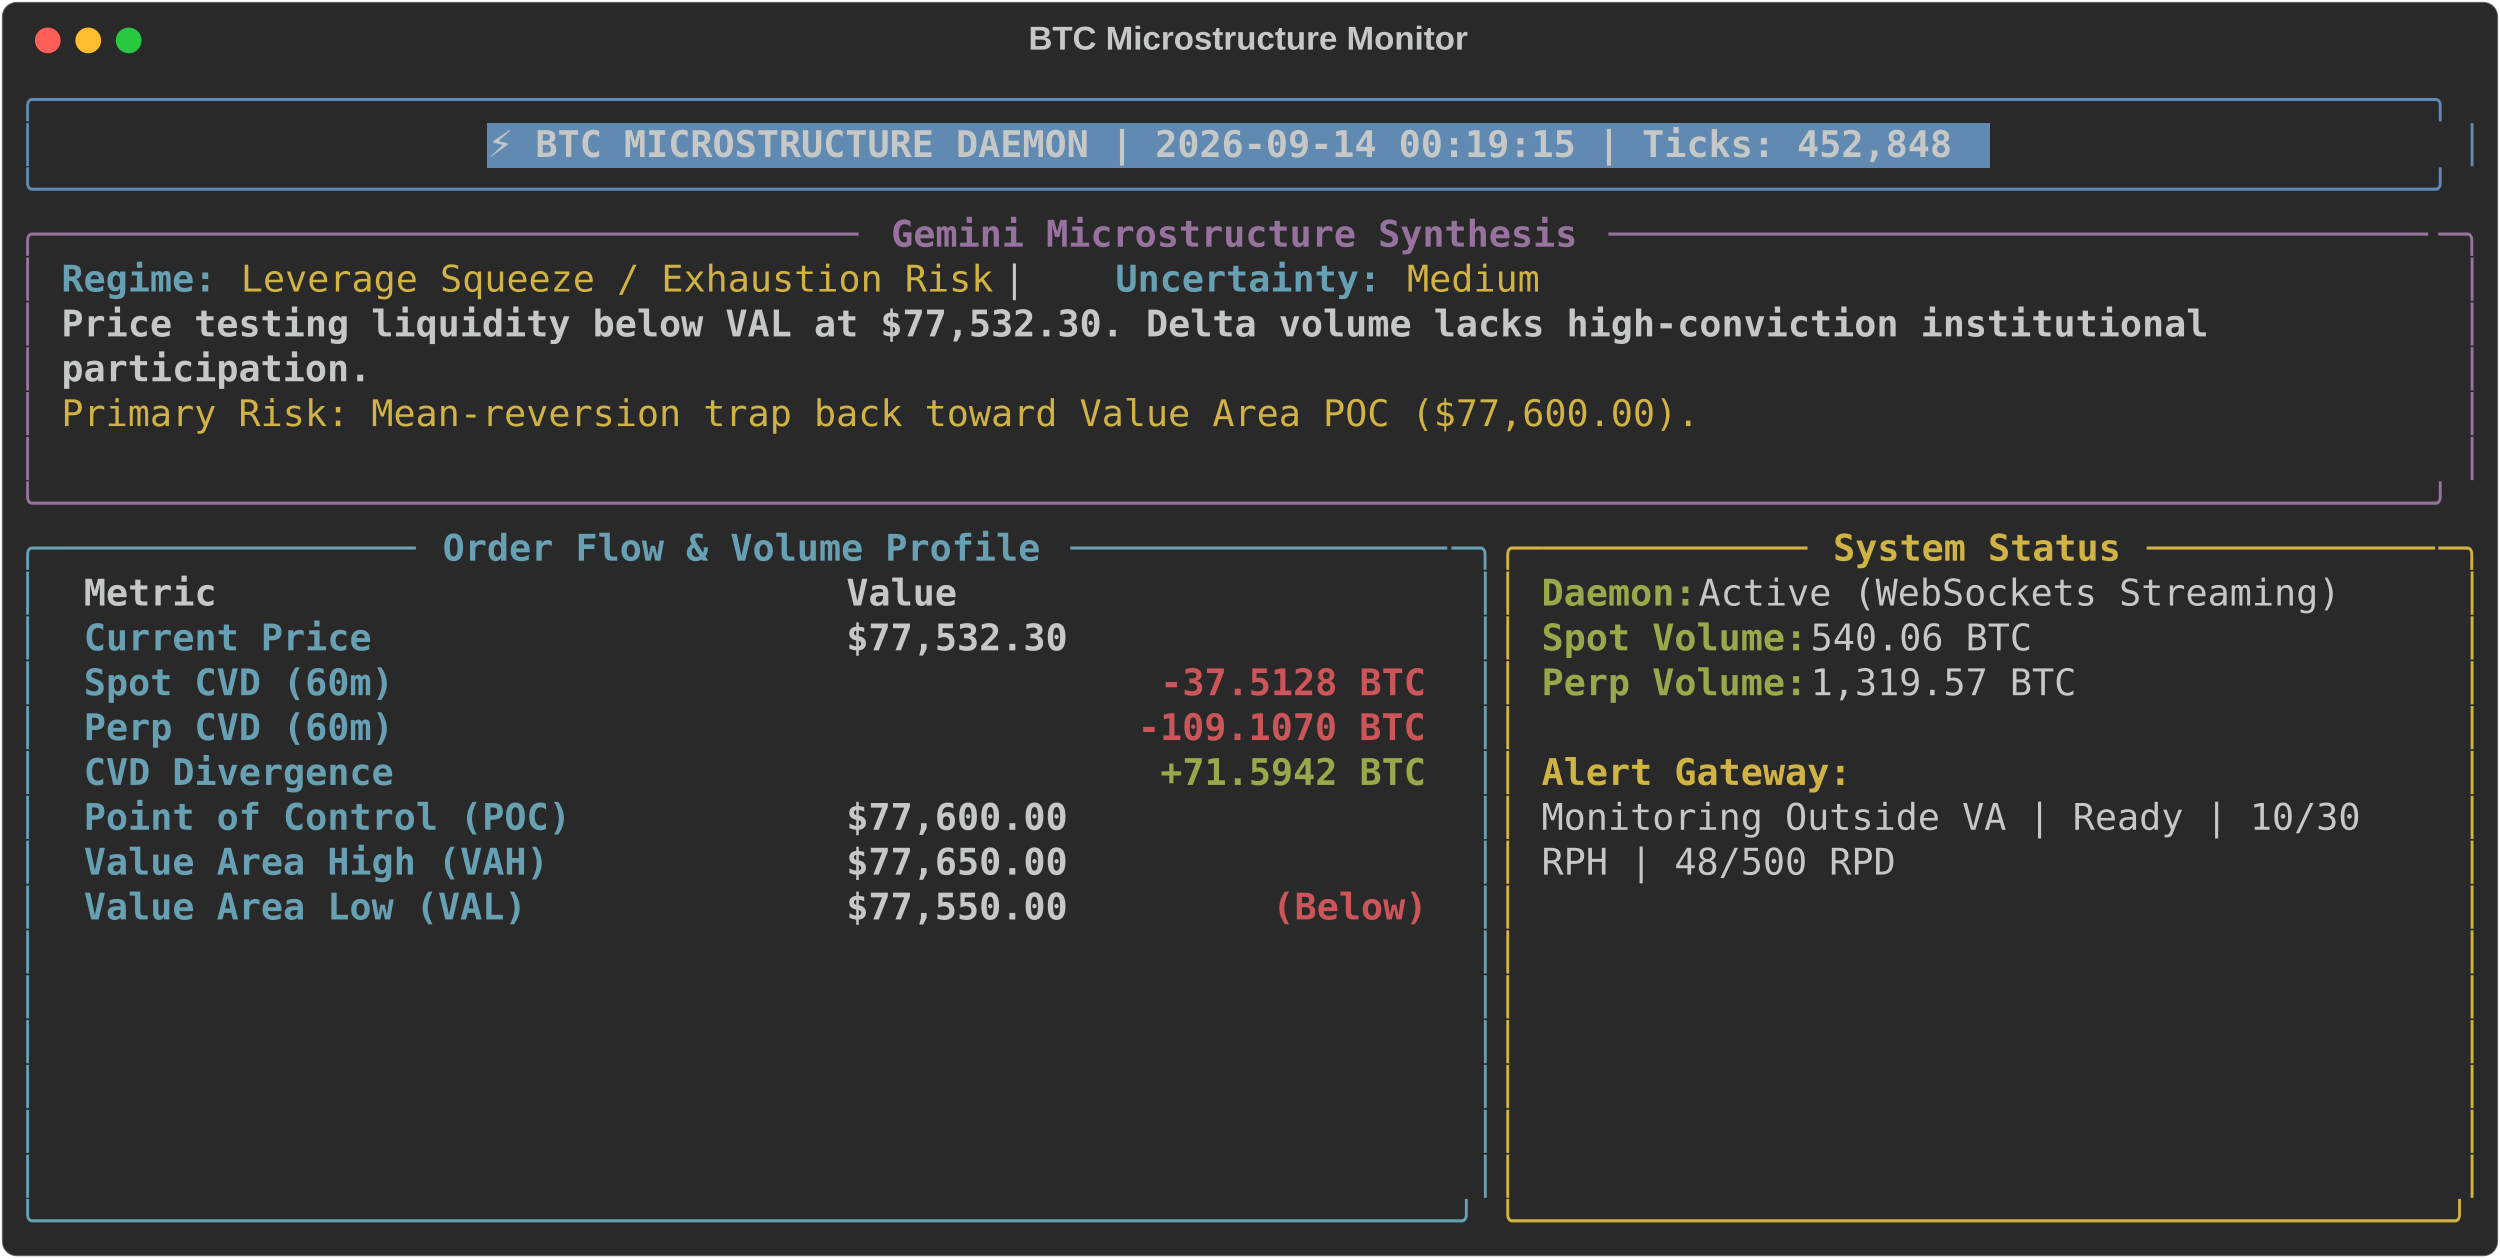
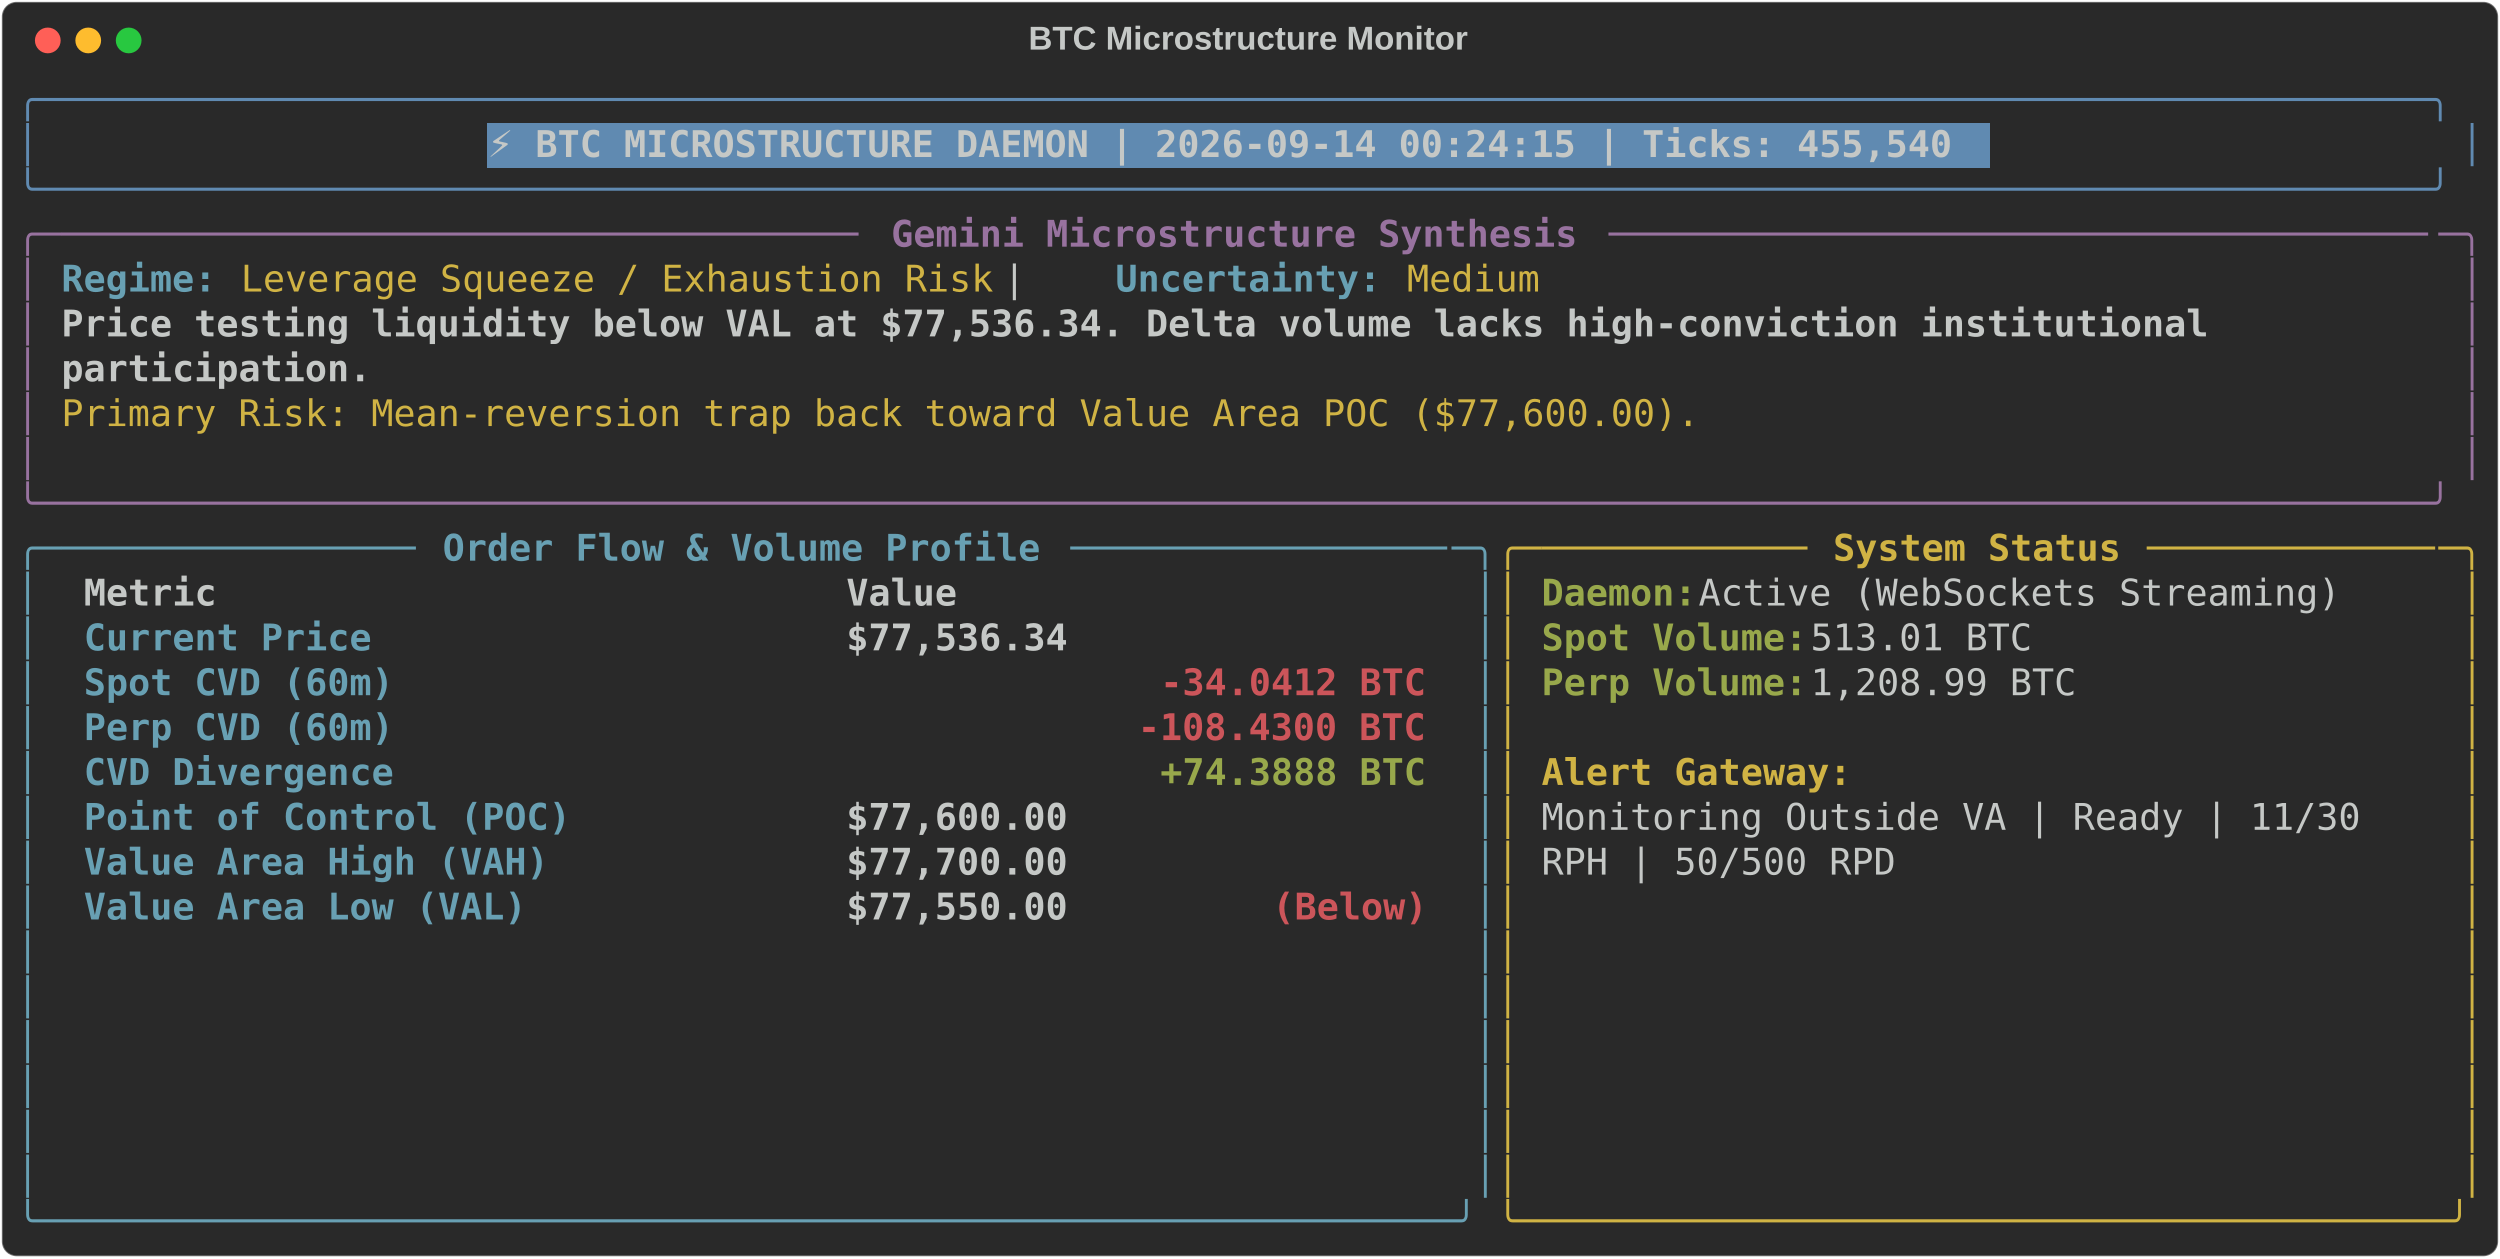
<svg xmlns="http://www.w3.org/2000/svg" class="rich-terminal" viewBox="0 0 1360 684.4">
  <style>

    @font-face {
        font-family: "Fira Code";
        src: local("FiraCode-Regular"),
                url("https://cdnjs.cloudflare.com/ajax/libs/firacode/6.2.0/woff2/FiraCode-Regular.woff2") format("woff2"),
                url("https://cdnjs.cloudflare.com/ajax/libs/firacode/6.2.0/woff/FiraCode-Regular.woff") format("woff");
        font-style: normal;
        font-weight: 400;
    }
    @font-face {
        font-family: "Fira Code";
        src: local("FiraCode-Bold"),
                url("https://cdnjs.cloudflare.com/ajax/libs/firacode/6.2.0/woff2/FiraCode-Bold.woff2") format("woff2"),
                url("https://cdnjs.cloudflare.com/ajax/libs/firacode/6.2.0/woff/FiraCode-Bold.woff") format("woff");
        font-style: bold;
        font-weight: 700;
    }

-     .terminal-2511510761-matrix {
+     .terminal-2185207005-matrix {
        font-family: Fira Code, monospace;
        font-size: 20px;
        line-height: 24.4px;
        font-variant-east-asian: full-width;
    }

-     .terminal-2511510761-title {
+     .terminal-2185207005-title {
        font-size: 18px;
        font-weight: bold;
        font-family: arial;
    }

-     .terminal-2511510761-r1 { fill: #608ab1 }
- .terminal-2511510761-r2 { fill: #c5c8c6 }
- .terminal-2511510761-r3 { fill: #c5c8c6;font-weight: bold }
- .terminal-2511510761-r4 { fill: #98729f }
- .terminal-2511510761-r5 { fill: #98729f;font-weight: bold }
- .terminal-2511510761-r6 { fill: #68a0b3;font-weight: bold }
- .terminal-2511510761-r7 { fill: #d0b344 }
- .terminal-2511510761-r8 { fill: #68a0b3 }
- .terminal-2511510761-r9 { fill: #d0b344;font-weight: bold }
- .terminal-2511510761-r10 { fill: #98a84b;font-weight: bold }
- .terminal-2511510761-r11 { fill: #cc555a;font-weight: bold }
+     .terminal-2185207005-r1 { fill: #608ab1 }
+ .terminal-2185207005-r2 { fill: #c5c8c6 }
+ .terminal-2185207005-r3 { fill: #c5c8c6;font-weight: bold }
+ .terminal-2185207005-r4 { fill: #98729f }
+ .terminal-2185207005-r5 { fill: #98729f;font-weight: bold }
+ .terminal-2185207005-r6 { fill: #68a0b3;font-weight: bold }
+ .terminal-2185207005-r7 { fill: #d0b344 }
+ .terminal-2185207005-r8 { fill: #68a0b3 }
+ .terminal-2185207005-r9 { fill: #d0b344;font-weight: bold }
+ .terminal-2185207005-r10 { fill: #98a84b;font-weight: bold }
+ .terminal-2185207005-r11 { fill: #cc555a;font-weight: bold }
    </style>
  <defs>
-     <clipPath id="terminal-2511510761-clip-terminal">
+     <clipPath id="terminal-2185207005-clip-terminal">
      <rect x="0" y="0" width="1341.0" height="633.4" />
    </clipPath>
-     <clipPath id="terminal-2511510761-line-0">
+     <clipPath id="terminal-2185207005-line-0">
      <rect x="0" y="1.5" width="1342" height="24.65" />
    </clipPath>
-     <clipPath id="terminal-2511510761-line-1">
+     <clipPath id="terminal-2185207005-line-1">
      <rect x="0" y="25.9" width="1342" height="24.65" />
    </clipPath>
-     <clipPath id="terminal-2511510761-line-2">
+     <clipPath id="terminal-2185207005-line-2">
      <rect x="0" y="50.3" width="1342" height="24.65" />
    </clipPath>
-     <clipPath id="terminal-2511510761-line-3">
+     <clipPath id="terminal-2185207005-line-3">
      <rect x="0" y="74.7" width="1342" height="24.65" />
    </clipPath>
-     <clipPath id="terminal-2511510761-line-4">
+     <clipPath id="terminal-2185207005-line-4">
      <rect x="0" y="99.1" width="1342" height="24.65" />
    </clipPath>
-     <clipPath id="terminal-2511510761-line-5">
+     <clipPath id="terminal-2185207005-line-5">
      <rect x="0" y="123.5" width="1342" height="24.65" />
    </clipPath>
-     <clipPath id="terminal-2511510761-line-6">
+     <clipPath id="terminal-2185207005-line-6">
      <rect x="0" y="147.9" width="1342" height="24.65" />
    </clipPath>
-     <clipPath id="terminal-2511510761-line-7">
+     <clipPath id="terminal-2185207005-line-7">
      <rect x="0" y="172.3" width="1342" height="24.65" />
    </clipPath>
-     <clipPath id="terminal-2511510761-line-8">
+     <clipPath id="terminal-2185207005-line-8">
      <rect x="0" y="196.7" width="1342" height="24.65" />
    </clipPath>
-     <clipPath id="terminal-2511510761-line-9">
+     <clipPath id="terminal-2185207005-line-9">
      <rect x="0" y="221.1" width="1342" height="24.65" />
    </clipPath>
-     <clipPath id="terminal-2511510761-line-10">
+     <clipPath id="terminal-2185207005-line-10">
      <rect x="0" y="245.5" width="1342" height="24.65" />
    </clipPath>
-     <clipPath id="terminal-2511510761-line-11">
+     <clipPath id="terminal-2185207005-line-11">
      <rect x="0" y="269.9" width="1342" height="24.65" />
    </clipPath>
-     <clipPath id="terminal-2511510761-line-12">
+     <clipPath id="terminal-2185207005-line-12">
      <rect x="0" y="294.3" width="1342" height="24.65" />
    </clipPath>
-     <clipPath id="terminal-2511510761-line-13">
+     <clipPath id="terminal-2185207005-line-13">
      <rect x="0" y="318.7" width="1342" height="24.65" />
    </clipPath>
-     <clipPath id="terminal-2511510761-line-14">
+     <clipPath id="terminal-2185207005-line-14">
      <rect x="0" y="343.1" width="1342" height="24.65" />
    </clipPath>
-     <clipPath id="terminal-2511510761-line-15">
+     <clipPath id="terminal-2185207005-line-15">
      <rect x="0" y="367.5" width="1342" height="24.65" />
    </clipPath>
-     <clipPath id="terminal-2511510761-line-16">
+     <clipPath id="terminal-2185207005-line-16">
      <rect x="0" y="391.9" width="1342" height="24.65" />
    </clipPath>
-     <clipPath id="terminal-2511510761-line-17">
+     <clipPath id="terminal-2185207005-line-17">
      <rect x="0" y="416.3" width="1342" height="24.65" />
    </clipPath>
-     <clipPath id="terminal-2511510761-line-18">
+     <clipPath id="terminal-2185207005-line-18">
      <rect x="0" y="440.7" width="1342" height="24.65" />
    </clipPath>
-     <clipPath id="terminal-2511510761-line-19">
+     <clipPath id="terminal-2185207005-line-19">
      <rect x="0" y="465.1" width="1342" height="24.65" />
    </clipPath>
-     <clipPath id="terminal-2511510761-line-20">
+     <clipPath id="terminal-2185207005-line-20">
      <rect x="0" y="489.5" width="1342" height="24.65" />
    </clipPath>
-     <clipPath id="terminal-2511510761-line-21">
+     <clipPath id="terminal-2185207005-line-21">
      <rect x="0" y="513.9" width="1342" height="24.65" />
    </clipPath>
-     <clipPath id="terminal-2511510761-line-22">
+     <clipPath id="terminal-2185207005-line-22">
      <rect x="0" y="538.3" width="1342" height="24.65" />
    </clipPath>
-     <clipPath id="terminal-2511510761-line-23">
+     <clipPath id="terminal-2185207005-line-23">
      <rect x="0" y="562.7" width="1342" height="24.65" />
    </clipPath>
-     <clipPath id="terminal-2511510761-line-24">
+     <clipPath id="terminal-2185207005-line-24">
      <rect x="0" y="587.1" width="1342" height="24.65" />
    </clipPath>
  </defs>
  <rect fill="#292929" stroke="rgba(255,255,255,0.35)" stroke-width="1" x="1" y="1" width="1358" height="682.4" rx="8" />
-   <text class="terminal-2511510761-title" fill="#c5c8c6" text-anchor="middle" x="679" y="27">BTC Microstructure Monitor</text>
+   <text class="terminal-2185207005-title" fill="#c5c8c6" text-anchor="middle" x="679" y="27">BTC Microstructure Monitor</text>
  <g transform="translate(26,22)">
    <circle cx="0" cy="0" r="7" fill="#ff5f57" />
    <circle cx="22" cy="0" r="7" fill="#febc2e" />
    <circle cx="44" cy="0" r="7" fill="#28c840" />
  </g>
-   <g transform="translate(9, 41)" clip-path="url(#terminal-2511510761-clip-terminal)">
+   <g transform="translate(9, 41)" clip-path="url(#terminal-2185207005-clip-terminal)">
    <rect fill="#608ab1" x="256.2" y="25.9" width="817.4" height="24.65" shape-rendering="crispEdges" />
-     <g class="terminal-2511510761-matrix">
-       <text class="terminal-2511510761-r1" x="0" y="20" textLength="1342" clip-path="url(#terminal-2511510761-line-0)">╭────────────────────────────────────────────────────────────────────────────────────────────────────────────╮</text>
-       <text class="terminal-2511510761-r2" x="1342" y="20" textLength="12.2" clip-path="url(#terminal-2511510761-line-0)">
- </text>
-       <text class="terminal-2511510761-r1" x="0" y="44.4" textLength="12.2" clip-path="url(#terminal-2511510761-line-1)">│</text>
-       <text class="terminal-2511510761-r3" x="256.2" y="44.4" textLength="805.2" clip-path="url(#terminal-2511510761-line-1)">⚡ BTC MICROSTRUCTURE DAEMON | 2026-09-14 00:19:15 | Ticks: 452,848</text>
-       <text class="terminal-2511510761-r1" x="1329.8" y="44.4" textLength="12.2" clip-path="url(#terminal-2511510761-line-1)">│</text>
-       <text class="terminal-2511510761-r2" x="1342" y="44.4" textLength="12.2" clip-path="url(#terminal-2511510761-line-1)">
- </text>
-       <text class="terminal-2511510761-r1" x="0" y="68.8" textLength="1342" clip-path="url(#terminal-2511510761-line-2)">╰────────────────────────────────────────────────────────────────────────────────────────────────────────────╯</text>
-       <text class="terminal-2511510761-r2" x="1342" y="68.8" textLength="12.2" clip-path="url(#terminal-2511510761-line-2)">
- </text>
-       <text class="terminal-2511510761-r4" x="0" y="93.2" textLength="24.4" clip-path="url(#terminal-2511510761-line-3)">╭─</text>
-       <text class="terminal-2511510761-r4" x="24.4" y="93.2" textLength="439.2" clip-path="url(#terminal-2511510761-line-3)">────────────────────────────────────</text>
-       <text class="terminal-2511510761-r5" x="475.8" y="93.2" textLength="378.2" clip-path="url(#terminal-2511510761-line-3)">Gemini Microstructure Synthesis</text>
-       <text class="terminal-2511510761-r4" x="866.2" y="93.2" textLength="451.4" clip-path="url(#terminal-2511510761-line-3)">─────────────────────────────────────</text>
-       <text class="terminal-2511510761-r4" x="1317.6" y="93.2" textLength="24.4" clip-path="url(#terminal-2511510761-line-3)">─╮</text>
-       <text class="terminal-2511510761-r2" x="1342" y="93.2" textLength="12.2" clip-path="url(#terminal-2511510761-line-3)">
- </text>
-       <text class="terminal-2511510761-r4" x="0" y="117.6" textLength="12.2" clip-path="url(#terminal-2511510761-line-4)">│</text>
-       <text class="terminal-2511510761-r6" x="24.4" y="117.6" textLength="85.4" clip-path="url(#terminal-2511510761-line-4)">Regime:</text>
-       <text class="terminal-2511510761-r7" x="122" y="117.6" textLength="414.8" clip-path="url(#terminal-2511510761-line-4)">Leverage Squeeze / Exhaustion Risk</text>
-       <text class="terminal-2511510761-r2" x="536.8" y="117.6" textLength="61" clip-path="url(#terminal-2511510761-line-4)">  |  </text>
-       <text class="terminal-2511510761-r6" x="597.8" y="117.6" textLength="146.4" clip-path="url(#terminal-2511510761-line-4)">Uncertainty:</text>
-       <text class="terminal-2511510761-r7" x="756.4" y="117.6" textLength="73.2" clip-path="url(#terminal-2511510761-line-4)">Medium</text>
-       <text class="terminal-2511510761-r4" x="1329.8" y="117.6" textLength="12.2" clip-path="url(#terminal-2511510761-line-4)">│</text>
-       <text class="terminal-2511510761-r2" x="1342" y="117.6" textLength="12.2" clip-path="url(#terminal-2511510761-line-4)">
- </text>
-       <text class="terminal-2511510761-r4" x="0" y="142" textLength="12.2" clip-path="url(#terminal-2511510761-line-5)">│</text>
-       <text class="terminal-2511510761-r3" x="24.4" y="142" textLength="1195.6" clip-path="url(#terminal-2511510761-line-5)">Price testing liquidity below VAL at $77,532.30. Delta volume lacks high-conviction institutional </text>
-       <text class="terminal-2511510761-r4" x="1329.8" y="142" textLength="12.2" clip-path="url(#terminal-2511510761-line-5)">│</text>
-       <text class="terminal-2511510761-r2" x="1342" y="142" textLength="12.2" clip-path="url(#terminal-2511510761-line-5)">
- </text>
-       <text class="terminal-2511510761-r4" x="0" y="166.4" textLength="12.2" clip-path="url(#terminal-2511510761-line-6)">│</text>
-       <text class="terminal-2511510761-r3" x="24.4" y="166.4" textLength="170.8" clip-path="url(#terminal-2511510761-line-6)">participation.</text>
-       <text class="terminal-2511510761-r4" x="1329.8" y="166.4" textLength="12.2" clip-path="url(#terminal-2511510761-line-6)">│</text>
-       <text class="terminal-2511510761-r2" x="1342" y="166.4" textLength="12.2" clip-path="url(#terminal-2511510761-line-6)">
- </text>
-       <text class="terminal-2511510761-r4" x="0" y="190.8" textLength="12.2" clip-path="url(#terminal-2511510761-line-7)">│</text>
-       <text class="terminal-2511510761-r7" x="24.4" y="190.8" textLength="902.8" clip-path="url(#terminal-2511510761-line-7)">Primary Risk: Mean-reversion trap back toward Value Area POC ($77,600.00).</text>
-       <text class="terminal-2511510761-r4" x="1329.8" y="190.8" textLength="12.2" clip-path="url(#terminal-2511510761-line-7)">│</text>
-       <text class="terminal-2511510761-r2" x="1342" y="190.8" textLength="12.2" clip-path="url(#terminal-2511510761-line-7)">
- </text>
-       <text class="terminal-2511510761-r4" x="0" y="215.2" textLength="12.2" clip-path="url(#terminal-2511510761-line-8)">│</text>
-       <text class="terminal-2511510761-r4" x="1329.8" y="215.2" textLength="12.2" clip-path="url(#terminal-2511510761-line-8)">│</text>
-       <text class="terminal-2511510761-r2" x="1342" y="215.2" textLength="12.2" clip-path="url(#terminal-2511510761-line-8)">
- </text>
-       <text class="terminal-2511510761-r4" x="0" y="239.6" textLength="1342" clip-path="url(#terminal-2511510761-line-9)">╰────────────────────────────────────────────────────────────────────────────────────────────────────────────╯</text>
-       <text class="terminal-2511510761-r2" x="1342" y="239.6" textLength="12.2" clip-path="url(#terminal-2511510761-line-9)">
- </text>
-       <text class="terminal-2511510761-r8" x="0" y="264" textLength="24.4" clip-path="url(#terminal-2511510761-line-10)">╭─</text>
-       <text class="terminal-2511510761-r8" x="24.4" y="264" textLength="195.2" clip-path="url(#terminal-2511510761-line-10)">────────────────</text>
-       <text class="terminal-2511510761-r6" x="231.8" y="264" textLength="329.4" clip-path="url(#terminal-2511510761-line-10)">Order Flow &amp; Volume Profile</text>
-       <text class="terminal-2511510761-r8" x="573.4" y="264" textLength="207.4" clip-path="url(#terminal-2511510761-line-10)">─────────────────</text>
-       <text class="terminal-2511510761-r8" x="780.8" y="264" textLength="24.4" clip-path="url(#terminal-2511510761-line-10)">─╮</text>
-       <text class="terminal-2511510761-r7" x="805.2" y="264" textLength="24.4" clip-path="url(#terminal-2511510761-line-10)">╭─</text>
-       <text class="terminal-2511510761-r7" x="829.6" y="264" textLength="146.4" clip-path="url(#terminal-2511510761-line-10)">────────────</text>
-       <text class="terminal-2511510761-r9" x="988.2" y="264" textLength="158.6" clip-path="url(#terminal-2511510761-line-10)">System Status</text>
-       <text class="terminal-2511510761-r7" x="1159" y="264" textLength="158.6" clip-path="url(#terminal-2511510761-line-10)">─────────────</text>
-       <text class="terminal-2511510761-r7" x="1317.6" y="264" textLength="24.4" clip-path="url(#terminal-2511510761-line-10)">─╮</text>
-       <text class="terminal-2511510761-r2" x="1342" y="264" textLength="12.2" clip-path="url(#terminal-2511510761-line-10)">
- </text>
-       <text class="terminal-2511510761-r8" x="0" y="288.4" textLength="12.2" clip-path="url(#terminal-2511510761-line-11)">│</text>
-       <text class="terminal-2511510761-r3" x="36.6" y="288.4" textLength="390.4" clip-path="url(#terminal-2511510761-line-11)">Metric                          </text>
-       <text class="terminal-2511510761-r3" x="451.4" y="288.4" textLength="317.2" clip-path="url(#terminal-2511510761-line-11)">                     Value</text>
-       <text class="terminal-2511510761-r8" x="793" y="288.4" textLength="12.2" clip-path="url(#terminal-2511510761-line-11)">│</text>
-       <text class="terminal-2511510761-r7" x="805.2" y="288.4" textLength="12.2" clip-path="url(#terminal-2511510761-line-11)">│</text>
-       <text class="terminal-2511510761-r10" x="829.6" y="288.4" textLength="85.4" clip-path="url(#terminal-2511510761-line-11)">Daemon:</text>
-       <text class="terminal-2511510761-r2" x="915" y="288.4" textLength="366" clip-path="url(#terminal-2511510761-line-11)"> Active (WebSockets Streaming)</text>
-       <text class="terminal-2511510761-r7" x="1329.8" y="288.4" textLength="12.2" clip-path="url(#terminal-2511510761-line-11)">│</text>
-       <text class="terminal-2511510761-r2" x="1342" y="288.4" textLength="12.2" clip-path="url(#terminal-2511510761-line-11)">
- </text>
-       <text class="terminal-2511510761-r8" x="0" y="312.8" textLength="12.2" clip-path="url(#terminal-2511510761-line-12)">│</text>
-       <text class="terminal-2511510761-r6" x="36.6" y="312.8" textLength="390.4" clip-path="url(#terminal-2511510761-line-12)">Current Price                   </text>
-       <text class="terminal-2511510761-r3" x="451.4" y="312.8" textLength="317.2" clip-path="url(#terminal-2511510761-line-12)">                $77,532.30</text>
-       <text class="terminal-2511510761-r8" x="793" y="312.8" textLength="12.2" clip-path="url(#terminal-2511510761-line-12)">│</text>
-       <text class="terminal-2511510761-r7" x="805.2" y="312.8" textLength="12.2" clip-path="url(#terminal-2511510761-line-12)">│</text>
-       <text class="terminal-2511510761-r10" x="829.6" y="312.8" textLength="146.4" clip-path="url(#terminal-2511510761-line-12)">Spot Volume:</text>
-       <text class="terminal-2511510761-r2" x="976" y="312.8" textLength="134.2" clip-path="url(#terminal-2511510761-line-12)"> 540.06 BTC</text>
-       <text class="terminal-2511510761-r7" x="1329.8" y="312.8" textLength="12.2" clip-path="url(#terminal-2511510761-line-12)">│</text>
-       <text class="terminal-2511510761-r2" x="1342" y="312.8" textLength="12.2" clip-path="url(#terminal-2511510761-line-12)">
- </text>
-       <text class="terminal-2511510761-r8" x="0" y="337.2" textLength="12.2" clip-path="url(#terminal-2511510761-line-13)">│</text>
-       <text class="terminal-2511510761-r6" x="36.6" y="337.2" textLength="390.4" clip-path="url(#terminal-2511510761-line-13)">Spot CVD (60m)                  </text>
-       <text class="terminal-2511510761-r11" x="622.2" y="337.2" textLength="146.4" clip-path="url(#terminal-2511510761-line-13)">-37.5128 BTC</text>
-       <text class="terminal-2511510761-r8" x="793" y="337.2" textLength="12.2" clip-path="url(#terminal-2511510761-line-13)">│</text>
-       <text class="terminal-2511510761-r7" x="805.2" y="337.2" textLength="12.2" clip-path="url(#terminal-2511510761-line-13)">│</text>
-       <text class="terminal-2511510761-r10" x="829.6" y="337.2" textLength="146.4" clip-path="url(#terminal-2511510761-line-13)">Perp Volume:</text>
-       <text class="terminal-2511510761-r2" x="976" y="337.2" textLength="158.6" clip-path="url(#terminal-2511510761-line-13)"> 1,319.57 BTC</text>
-       <text class="terminal-2511510761-r7" x="1329.8" y="337.2" textLength="12.2" clip-path="url(#terminal-2511510761-line-13)">│</text>
-       <text class="terminal-2511510761-r2" x="1342" y="337.2" textLength="12.2" clip-path="url(#terminal-2511510761-line-13)">
- </text>
-       <text class="terminal-2511510761-r8" x="0" y="361.6" textLength="12.2" clip-path="url(#terminal-2511510761-line-14)">│</text>
-       <text class="terminal-2511510761-r6" x="36.6" y="361.6" textLength="390.4" clip-path="url(#terminal-2511510761-line-14)">Perp CVD (60m)                  </text>
-       <text class="terminal-2511510761-r11" x="610" y="361.6" textLength="158.6" clip-path="url(#terminal-2511510761-line-14)">-109.1070 BTC</text>
-       <text class="terminal-2511510761-r8" x="793" y="361.6" textLength="12.2" clip-path="url(#terminal-2511510761-line-14)">│</text>
-       <text class="terminal-2511510761-r7" x="805.2" y="361.6" textLength="12.2" clip-path="url(#terminal-2511510761-line-14)">│</text>
-       <text class="terminal-2511510761-r7" x="1329.8" y="361.6" textLength="12.2" clip-path="url(#terminal-2511510761-line-14)">│</text>
-       <text class="terminal-2511510761-r2" x="1342" y="361.6" textLength="12.2" clip-path="url(#terminal-2511510761-line-14)">
- </text>
-       <text class="terminal-2511510761-r8" x="0" y="386" textLength="12.2" clip-path="url(#terminal-2511510761-line-15)">│</text>
-       <text class="terminal-2511510761-r6" x="36.6" y="386" textLength="390.4" clip-path="url(#terminal-2511510761-line-15)">CVD Divergence                  </text>
-       <text class="terminal-2511510761-r10" x="622.2" y="386" textLength="146.4" clip-path="url(#terminal-2511510761-line-15)">+71.5942 BTC</text>
-       <text class="terminal-2511510761-r8" x="793" y="386" textLength="12.2" clip-path="url(#terminal-2511510761-line-15)">│</text>
-       <text class="terminal-2511510761-r7" x="805.2" y="386" textLength="12.2" clip-path="url(#terminal-2511510761-line-15)">│</text>
-       <text class="terminal-2511510761-r9" x="829.6" y="386" textLength="170.8" clip-path="url(#terminal-2511510761-line-15)">Alert Gateway:</text>
-       <text class="terminal-2511510761-r7" x="1329.8" y="386" textLength="12.2" clip-path="url(#terminal-2511510761-line-15)">│</text>
-       <text class="terminal-2511510761-r2" x="1342" y="386" textLength="12.2" clip-path="url(#terminal-2511510761-line-15)">
- </text>
-       <text class="terminal-2511510761-r8" x="0" y="410.4" textLength="12.2" clip-path="url(#terminal-2511510761-line-16)">│</text>
-       <text class="terminal-2511510761-r6" x="36.6" y="410.4" textLength="390.4" clip-path="url(#terminal-2511510761-line-16)">Point of Control (POC)          </text>
-       <text class="terminal-2511510761-r3" x="451.4" y="410.4" textLength="317.2" clip-path="url(#terminal-2511510761-line-16)">                $77,600.00</text>
-       <text class="terminal-2511510761-r8" x="793" y="410.4" textLength="12.2" clip-path="url(#terminal-2511510761-line-16)">│</text>
-       <text class="terminal-2511510761-r7" x="805.2" y="410.4" textLength="12.2" clip-path="url(#terminal-2511510761-line-16)">│</text>
-       <text class="terminal-2511510761-r2" x="829.6" y="410.4" textLength="463.6" clip-path="url(#terminal-2511510761-line-16)">Monitoring Outside VA | Ready | 10/30 </text>
-       <text class="terminal-2511510761-r7" x="1329.8" y="410.4" textLength="12.2" clip-path="url(#terminal-2511510761-line-16)">│</text>
-       <text class="terminal-2511510761-r2" x="1342" y="410.4" textLength="12.2" clip-path="url(#terminal-2511510761-line-16)">
- </text>
-       <text class="terminal-2511510761-r8" x="0" y="434.8" textLength="12.2" clip-path="url(#terminal-2511510761-line-17)">│</text>
-       <text class="terminal-2511510761-r6" x="36.6" y="434.8" textLength="390.4" clip-path="url(#terminal-2511510761-line-17)">Value Area High (VAH)           </text>
-       <text class="terminal-2511510761-r3" x="451.4" y="434.8" textLength="317.2" clip-path="url(#terminal-2511510761-line-17)">                $77,650.00</text>
-       <text class="terminal-2511510761-r8" x="793" y="434.8" textLength="12.2" clip-path="url(#terminal-2511510761-line-17)">│</text>
-       <text class="terminal-2511510761-r7" x="805.2" y="434.8" textLength="12.2" clip-path="url(#terminal-2511510761-line-17)">│</text>
-       <text class="terminal-2511510761-r2" x="829.6" y="434.8" textLength="195.2" clip-path="url(#terminal-2511510761-line-17)">RPH | 48/500 RPD</text>
-       <text class="terminal-2511510761-r7" x="1329.8" y="434.8" textLength="12.2" clip-path="url(#terminal-2511510761-line-17)">│</text>
-       <text class="terminal-2511510761-r2" x="1342" y="434.8" textLength="12.2" clip-path="url(#terminal-2511510761-line-17)">
- </text>
-       <text class="terminal-2511510761-r8" x="0" y="459.2" textLength="12.2" clip-path="url(#terminal-2511510761-line-18)">│</text>
-       <text class="terminal-2511510761-r6" x="36.6" y="459.2" textLength="390.4" clip-path="url(#terminal-2511510761-line-18)">Value Area Low (VAL)            </text>
-       <text class="terminal-2511510761-r3" x="451.4" y="459.2" textLength="231.8" clip-path="url(#terminal-2511510761-line-18)">        $77,550.00 </text>
-       <text class="terminal-2511510761-r11" x="683.2" y="459.2" textLength="85.4" clip-path="url(#terminal-2511510761-line-18)">(Below)</text>
-       <text class="terminal-2511510761-r8" x="793" y="459.2" textLength="12.2" clip-path="url(#terminal-2511510761-line-18)">│</text>
-       <text class="terminal-2511510761-r7" x="805.2" y="459.2" textLength="12.2" clip-path="url(#terminal-2511510761-line-18)">│</text>
-       <text class="terminal-2511510761-r7" x="1329.8" y="459.2" textLength="12.2" clip-path="url(#terminal-2511510761-line-18)">│</text>
-       <text class="terminal-2511510761-r2" x="1342" y="459.2" textLength="12.2" clip-path="url(#terminal-2511510761-line-18)">
- </text>
-       <text class="terminal-2511510761-r8" x="0" y="483.6" textLength="12.2" clip-path="url(#terminal-2511510761-line-19)">│</text>
-       <text class="terminal-2511510761-r8" x="793" y="483.6" textLength="12.2" clip-path="url(#terminal-2511510761-line-19)">│</text>
-       <text class="terminal-2511510761-r7" x="805.2" y="483.6" textLength="12.2" clip-path="url(#terminal-2511510761-line-19)">│</text>
-       <text class="terminal-2511510761-r7" x="1329.8" y="483.6" textLength="12.2" clip-path="url(#terminal-2511510761-line-19)">│</text>
-       <text class="terminal-2511510761-r2" x="1342" y="483.6" textLength="12.2" clip-path="url(#terminal-2511510761-line-19)">
- </text>
-       <text class="terminal-2511510761-r8" x="0" y="508" textLength="12.2" clip-path="url(#terminal-2511510761-line-20)">│</text>
-       <text class="terminal-2511510761-r8" x="793" y="508" textLength="12.2" clip-path="url(#terminal-2511510761-line-20)">│</text>
-       <text class="terminal-2511510761-r7" x="805.2" y="508" textLength="12.2" clip-path="url(#terminal-2511510761-line-20)">│</text>
-       <text class="terminal-2511510761-r7" x="1329.8" y="508" textLength="12.2" clip-path="url(#terminal-2511510761-line-20)">│</text>
-       <text class="terminal-2511510761-r2" x="1342" y="508" textLength="12.2" clip-path="url(#terminal-2511510761-line-20)">
- </text>
-       <text class="terminal-2511510761-r8" x="0" y="532.4" textLength="12.2" clip-path="url(#terminal-2511510761-line-21)">│</text>
-       <text class="terminal-2511510761-r8" x="793" y="532.4" textLength="12.2" clip-path="url(#terminal-2511510761-line-21)">│</text>
-       <text class="terminal-2511510761-r7" x="805.2" y="532.4" textLength="12.2" clip-path="url(#terminal-2511510761-line-21)">│</text>
-       <text class="terminal-2511510761-r7" x="1329.8" y="532.4" textLength="12.2" clip-path="url(#terminal-2511510761-line-21)">│</text>
-       <text class="terminal-2511510761-r2" x="1342" y="532.4" textLength="12.2" clip-path="url(#terminal-2511510761-line-21)">
- </text>
-       <text class="terminal-2511510761-r8" x="0" y="556.8" textLength="12.2" clip-path="url(#terminal-2511510761-line-22)">│</text>
-       <text class="terminal-2511510761-r8" x="793" y="556.8" textLength="12.2" clip-path="url(#terminal-2511510761-line-22)">│</text>
-       <text class="terminal-2511510761-r7" x="805.2" y="556.8" textLength="12.2" clip-path="url(#terminal-2511510761-line-22)">│</text>
-       <text class="terminal-2511510761-r7" x="1329.8" y="556.8" textLength="12.2" clip-path="url(#terminal-2511510761-line-22)">│</text>
-       <text class="terminal-2511510761-r2" x="1342" y="556.8" textLength="12.2" clip-path="url(#terminal-2511510761-line-22)">
- </text>
-       <text class="terminal-2511510761-r8" x="0" y="581.2" textLength="12.2" clip-path="url(#terminal-2511510761-line-23)">│</text>
-       <text class="terminal-2511510761-r8" x="793" y="581.2" textLength="12.2" clip-path="url(#terminal-2511510761-line-23)">│</text>
-       <text class="terminal-2511510761-r7" x="805.2" y="581.2" textLength="12.2" clip-path="url(#terminal-2511510761-line-23)">│</text>
-       <text class="terminal-2511510761-r7" x="1329.8" y="581.2" textLength="12.2" clip-path="url(#terminal-2511510761-line-23)">│</text>
-       <text class="terminal-2511510761-r2" x="1342" y="581.2" textLength="12.2" clip-path="url(#terminal-2511510761-line-23)">
- </text>
-       <text class="terminal-2511510761-r8" x="0" y="605.6" textLength="12.2" clip-path="url(#terminal-2511510761-line-24)">│</text>
-       <text class="terminal-2511510761-r8" x="793" y="605.6" textLength="12.2" clip-path="url(#terminal-2511510761-line-24)">│</text>
-       <text class="terminal-2511510761-r7" x="805.2" y="605.6" textLength="12.2" clip-path="url(#terminal-2511510761-line-24)">│</text>
-       <text class="terminal-2511510761-r7" x="1329.8" y="605.6" textLength="12.2" clip-path="url(#terminal-2511510761-line-24)">│</text>
-       <text class="terminal-2511510761-r2" x="1342" y="605.6" textLength="12.2" clip-path="url(#terminal-2511510761-line-24)">
- </text>
-       <text class="terminal-2511510761-r8" x="0" y="630" textLength="805.2" clip-path="url(#terminal-2511510761-line-25)">╰────────────────────────────────────────────────────────────────╯</text>
-       <text class="terminal-2511510761-r7" x="805.2" y="630" textLength="536.8" clip-path="url(#terminal-2511510761-line-25)">╰──────────────────────────────────────────╯</text>
-       <text class="terminal-2511510761-r2" x="1342" y="630" textLength="12.2" clip-path="url(#terminal-2511510761-line-25)">
+     <g class="terminal-2185207005-matrix">
+       <text class="terminal-2185207005-r1" x="0" y="20" textLength="1342" clip-path="url(#terminal-2185207005-line-0)">╭────────────────────────────────────────────────────────────────────────────────────────────────────────────╮</text>
+       <text class="terminal-2185207005-r2" x="1342" y="20" textLength="12.2" clip-path="url(#terminal-2185207005-line-0)">
+ </text>
+       <text class="terminal-2185207005-r1" x="0" y="44.4" textLength="12.2" clip-path="url(#terminal-2185207005-line-1)">│</text>
+       <text class="terminal-2185207005-r3" x="256.2" y="44.4" textLength="805.2" clip-path="url(#terminal-2185207005-line-1)">⚡ BTC MICROSTRUCTURE DAEMON | 2026-09-14 00:24:15 | Ticks: 455,540</text>
+       <text class="terminal-2185207005-r1" x="1329.8" y="44.4" textLength="12.2" clip-path="url(#terminal-2185207005-line-1)">│</text>
+       <text class="terminal-2185207005-r2" x="1342" y="44.4" textLength="12.2" clip-path="url(#terminal-2185207005-line-1)">
+ </text>
+       <text class="terminal-2185207005-r1" x="0" y="68.8" textLength="1342" clip-path="url(#terminal-2185207005-line-2)">╰────────────────────────────────────────────────────────────────────────────────────────────────────────────╯</text>
+       <text class="terminal-2185207005-r2" x="1342" y="68.8" textLength="12.2" clip-path="url(#terminal-2185207005-line-2)">
+ </text>
+       <text class="terminal-2185207005-r4" x="0" y="93.2" textLength="24.4" clip-path="url(#terminal-2185207005-line-3)">╭─</text>
+       <text class="terminal-2185207005-r4" x="24.4" y="93.2" textLength="439.2" clip-path="url(#terminal-2185207005-line-3)">────────────────────────────────────</text>
+       <text class="terminal-2185207005-r5" x="475.8" y="93.2" textLength="378.2" clip-path="url(#terminal-2185207005-line-3)">Gemini Microstructure Synthesis</text>
+       <text class="terminal-2185207005-r4" x="866.2" y="93.2" textLength="451.4" clip-path="url(#terminal-2185207005-line-3)">─────────────────────────────────────</text>
+       <text class="terminal-2185207005-r4" x="1317.6" y="93.2" textLength="24.4" clip-path="url(#terminal-2185207005-line-3)">─╮</text>
+       <text class="terminal-2185207005-r2" x="1342" y="93.2" textLength="12.2" clip-path="url(#terminal-2185207005-line-3)">
+ </text>
+       <text class="terminal-2185207005-r4" x="0" y="117.6" textLength="12.2" clip-path="url(#terminal-2185207005-line-4)">│</text>
+       <text class="terminal-2185207005-r6" x="24.4" y="117.6" textLength="85.4" clip-path="url(#terminal-2185207005-line-4)">Regime:</text>
+       <text class="terminal-2185207005-r7" x="122" y="117.6" textLength="414.8" clip-path="url(#terminal-2185207005-line-4)">Leverage Squeeze / Exhaustion Risk</text>
+       <text class="terminal-2185207005-r2" x="536.8" y="117.6" textLength="61" clip-path="url(#terminal-2185207005-line-4)">  |  </text>
+       <text class="terminal-2185207005-r6" x="597.8" y="117.6" textLength="146.4" clip-path="url(#terminal-2185207005-line-4)">Uncertainty:</text>
+       <text class="terminal-2185207005-r7" x="756.4" y="117.6" textLength="73.2" clip-path="url(#terminal-2185207005-line-4)">Medium</text>
+       <text class="terminal-2185207005-r4" x="1329.8" y="117.6" textLength="12.2" clip-path="url(#terminal-2185207005-line-4)">│</text>
+       <text class="terminal-2185207005-r2" x="1342" y="117.6" textLength="12.2" clip-path="url(#terminal-2185207005-line-4)">
+ </text>
+       <text class="terminal-2185207005-r4" x="0" y="142" textLength="12.2" clip-path="url(#terminal-2185207005-line-5)">│</text>
+       <text class="terminal-2185207005-r3" x="24.4" y="142" textLength="1195.6" clip-path="url(#terminal-2185207005-line-5)">Price testing liquidity below VAL at $77,536.34. Delta volume lacks high-conviction institutional </text>
+       <text class="terminal-2185207005-r4" x="1329.8" y="142" textLength="12.2" clip-path="url(#terminal-2185207005-line-5)">│</text>
+       <text class="terminal-2185207005-r2" x="1342" y="142" textLength="12.2" clip-path="url(#terminal-2185207005-line-5)">
+ </text>
+       <text class="terminal-2185207005-r4" x="0" y="166.4" textLength="12.2" clip-path="url(#terminal-2185207005-line-6)">│</text>
+       <text class="terminal-2185207005-r3" x="24.4" y="166.4" textLength="170.8" clip-path="url(#terminal-2185207005-line-6)">participation.</text>
+       <text class="terminal-2185207005-r4" x="1329.8" y="166.4" textLength="12.2" clip-path="url(#terminal-2185207005-line-6)">│</text>
+       <text class="terminal-2185207005-r2" x="1342" y="166.4" textLength="12.2" clip-path="url(#terminal-2185207005-line-6)">
+ </text>
+       <text class="terminal-2185207005-r4" x="0" y="190.8" textLength="12.2" clip-path="url(#terminal-2185207005-line-7)">│</text>
+       <text class="terminal-2185207005-r7" x="24.4" y="190.8" textLength="902.8" clip-path="url(#terminal-2185207005-line-7)">Primary Risk: Mean-reversion trap back toward Value Area POC ($77,600.00).</text>
+       <text class="terminal-2185207005-r4" x="1329.8" y="190.8" textLength="12.2" clip-path="url(#terminal-2185207005-line-7)">│</text>
+       <text class="terminal-2185207005-r2" x="1342" y="190.8" textLength="12.2" clip-path="url(#terminal-2185207005-line-7)">
+ </text>
+       <text class="terminal-2185207005-r4" x="0" y="215.2" textLength="12.2" clip-path="url(#terminal-2185207005-line-8)">│</text>
+       <text class="terminal-2185207005-r4" x="1329.8" y="215.2" textLength="12.2" clip-path="url(#terminal-2185207005-line-8)">│</text>
+       <text class="terminal-2185207005-r2" x="1342" y="215.2" textLength="12.2" clip-path="url(#terminal-2185207005-line-8)">
+ </text>
+       <text class="terminal-2185207005-r4" x="0" y="239.6" textLength="1342" clip-path="url(#terminal-2185207005-line-9)">╰────────────────────────────────────────────────────────────────────────────────────────────────────────────╯</text>
+       <text class="terminal-2185207005-r2" x="1342" y="239.6" textLength="12.2" clip-path="url(#terminal-2185207005-line-9)">
+ </text>
+       <text class="terminal-2185207005-r8" x="0" y="264" textLength="24.4" clip-path="url(#terminal-2185207005-line-10)">╭─</text>
+       <text class="terminal-2185207005-r8" x="24.4" y="264" textLength="195.2" clip-path="url(#terminal-2185207005-line-10)">────────────────</text>
+       <text class="terminal-2185207005-r6" x="231.8" y="264" textLength="329.4" clip-path="url(#terminal-2185207005-line-10)">Order Flow &amp; Volume Profile</text>
+       <text class="terminal-2185207005-r8" x="573.4" y="264" textLength="207.4" clip-path="url(#terminal-2185207005-line-10)">─────────────────</text>
+       <text class="terminal-2185207005-r8" x="780.8" y="264" textLength="24.4" clip-path="url(#terminal-2185207005-line-10)">─╮</text>
+       <text class="terminal-2185207005-r7" x="805.2" y="264" textLength="24.4" clip-path="url(#terminal-2185207005-line-10)">╭─</text>
+       <text class="terminal-2185207005-r7" x="829.6" y="264" textLength="146.4" clip-path="url(#terminal-2185207005-line-10)">────────────</text>
+       <text class="terminal-2185207005-r9" x="988.2" y="264" textLength="158.6" clip-path="url(#terminal-2185207005-line-10)">System Status</text>
+       <text class="terminal-2185207005-r7" x="1159" y="264" textLength="158.6" clip-path="url(#terminal-2185207005-line-10)">─────────────</text>
+       <text class="terminal-2185207005-r7" x="1317.6" y="264" textLength="24.4" clip-path="url(#terminal-2185207005-line-10)">─╮</text>
+       <text class="terminal-2185207005-r2" x="1342" y="264" textLength="12.2" clip-path="url(#terminal-2185207005-line-10)">
+ </text>
+       <text class="terminal-2185207005-r8" x="0" y="288.4" textLength="12.2" clip-path="url(#terminal-2185207005-line-11)">│</text>
+       <text class="terminal-2185207005-r3" x="36.6" y="288.4" textLength="390.4" clip-path="url(#terminal-2185207005-line-11)">Metric                          </text>
+       <text class="terminal-2185207005-r3" x="451.4" y="288.4" textLength="317.2" clip-path="url(#terminal-2185207005-line-11)">                     Value</text>
+       <text class="terminal-2185207005-r8" x="793" y="288.4" textLength="12.2" clip-path="url(#terminal-2185207005-line-11)">│</text>
+       <text class="terminal-2185207005-r7" x="805.2" y="288.4" textLength="12.2" clip-path="url(#terminal-2185207005-line-11)">│</text>
+       <text class="terminal-2185207005-r10" x="829.6" y="288.4" textLength="85.4" clip-path="url(#terminal-2185207005-line-11)">Daemon:</text>
+       <text class="terminal-2185207005-r2" x="915" y="288.4" textLength="366" clip-path="url(#terminal-2185207005-line-11)"> Active (WebSockets Streaming)</text>
+       <text class="terminal-2185207005-r7" x="1329.8" y="288.4" textLength="12.2" clip-path="url(#terminal-2185207005-line-11)">│</text>
+       <text class="terminal-2185207005-r2" x="1342" y="288.4" textLength="12.2" clip-path="url(#terminal-2185207005-line-11)">
+ </text>
+       <text class="terminal-2185207005-r8" x="0" y="312.8" textLength="12.2" clip-path="url(#terminal-2185207005-line-12)">│</text>
+       <text class="terminal-2185207005-r6" x="36.6" y="312.8" textLength="390.4" clip-path="url(#terminal-2185207005-line-12)">Current Price                   </text>
+       <text class="terminal-2185207005-r3" x="451.4" y="312.8" textLength="317.2" clip-path="url(#terminal-2185207005-line-12)">                $77,536.34</text>
+       <text class="terminal-2185207005-r8" x="793" y="312.8" textLength="12.2" clip-path="url(#terminal-2185207005-line-12)">│</text>
+       <text class="terminal-2185207005-r7" x="805.2" y="312.8" textLength="12.2" clip-path="url(#terminal-2185207005-line-12)">│</text>
+       <text class="terminal-2185207005-r10" x="829.6" y="312.8" textLength="146.4" clip-path="url(#terminal-2185207005-line-12)">Spot Volume:</text>
+       <text class="terminal-2185207005-r2" x="976" y="312.8" textLength="134.2" clip-path="url(#terminal-2185207005-line-12)"> 513.01 BTC</text>
+       <text class="terminal-2185207005-r7" x="1329.8" y="312.8" textLength="12.2" clip-path="url(#terminal-2185207005-line-12)">│</text>
+       <text class="terminal-2185207005-r2" x="1342" y="312.8" textLength="12.2" clip-path="url(#terminal-2185207005-line-12)">
+ </text>
+       <text class="terminal-2185207005-r8" x="0" y="337.2" textLength="12.2" clip-path="url(#terminal-2185207005-line-13)">│</text>
+       <text class="terminal-2185207005-r6" x="36.6" y="337.2" textLength="390.4" clip-path="url(#terminal-2185207005-line-13)">Spot CVD (60m)                  </text>
+       <text class="terminal-2185207005-r11" x="622.2" y="337.2" textLength="146.4" clip-path="url(#terminal-2185207005-line-13)">-34.0412 BTC</text>
+       <text class="terminal-2185207005-r8" x="793" y="337.2" textLength="12.2" clip-path="url(#terminal-2185207005-line-13)">│</text>
+       <text class="terminal-2185207005-r7" x="805.2" y="337.2" textLength="12.2" clip-path="url(#terminal-2185207005-line-13)">│</text>
+       <text class="terminal-2185207005-r10" x="829.6" y="337.2" textLength="146.4" clip-path="url(#terminal-2185207005-line-13)">Perp Volume:</text>
+       <text class="terminal-2185207005-r2" x="976" y="337.2" textLength="158.6" clip-path="url(#terminal-2185207005-line-13)"> 1,208.99 BTC</text>
+       <text class="terminal-2185207005-r7" x="1329.8" y="337.2" textLength="12.2" clip-path="url(#terminal-2185207005-line-13)">│</text>
+       <text class="terminal-2185207005-r2" x="1342" y="337.2" textLength="12.2" clip-path="url(#terminal-2185207005-line-13)">
+ </text>
+       <text class="terminal-2185207005-r8" x="0" y="361.6" textLength="12.2" clip-path="url(#terminal-2185207005-line-14)">│</text>
+       <text class="terminal-2185207005-r6" x="36.6" y="361.6" textLength="390.4" clip-path="url(#terminal-2185207005-line-14)">Perp CVD (60m)                  </text>
+       <text class="terminal-2185207005-r11" x="610" y="361.6" textLength="158.6" clip-path="url(#terminal-2185207005-line-14)">-108.4300 BTC</text>
+       <text class="terminal-2185207005-r8" x="793" y="361.6" textLength="12.2" clip-path="url(#terminal-2185207005-line-14)">│</text>
+       <text class="terminal-2185207005-r7" x="805.2" y="361.6" textLength="12.2" clip-path="url(#terminal-2185207005-line-14)">│</text>
+       <text class="terminal-2185207005-r7" x="1329.8" y="361.6" textLength="12.2" clip-path="url(#terminal-2185207005-line-14)">│</text>
+       <text class="terminal-2185207005-r2" x="1342" y="361.6" textLength="12.2" clip-path="url(#terminal-2185207005-line-14)">
+ </text>
+       <text class="terminal-2185207005-r8" x="0" y="386" textLength="12.2" clip-path="url(#terminal-2185207005-line-15)">│</text>
+       <text class="terminal-2185207005-r6" x="36.6" y="386" textLength="390.4" clip-path="url(#terminal-2185207005-line-15)">CVD Divergence                  </text>
+       <text class="terminal-2185207005-r10" x="622.2" y="386" textLength="146.4" clip-path="url(#terminal-2185207005-line-15)">+74.3888 BTC</text>
+       <text class="terminal-2185207005-r8" x="793" y="386" textLength="12.2" clip-path="url(#terminal-2185207005-line-15)">│</text>
+       <text class="terminal-2185207005-r7" x="805.2" y="386" textLength="12.2" clip-path="url(#terminal-2185207005-line-15)">│</text>
+       <text class="terminal-2185207005-r9" x="829.6" y="386" textLength="170.8" clip-path="url(#terminal-2185207005-line-15)">Alert Gateway:</text>
+       <text class="terminal-2185207005-r7" x="1329.8" y="386" textLength="12.2" clip-path="url(#terminal-2185207005-line-15)">│</text>
+       <text class="terminal-2185207005-r2" x="1342" y="386" textLength="12.2" clip-path="url(#terminal-2185207005-line-15)">
+ </text>
+       <text class="terminal-2185207005-r8" x="0" y="410.4" textLength="12.2" clip-path="url(#terminal-2185207005-line-16)">│</text>
+       <text class="terminal-2185207005-r6" x="36.6" y="410.4" textLength="390.4" clip-path="url(#terminal-2185207005-line-16)">Point of Control (POC)          </text>
+       <text class="terminal-2185207005-r3" x="451.4" y="410.4" textLength="317.2" clip-path="url(#terminal-2185207005-line-16)">                $77,600.00</text>
+       <text class="terminal-2185207005-r8" x="793" y="410.4" textLength="12.2" clip-path="url(#terminal-2185207005-line-16)">│</text>
+       <text class="terminal-2185207005-r7" x="805.2" y="410.4" textLength="12.2" clip-path="url(#terminal-2185207005-line-16)">│</text>
+       <text class="terminal-2185207005-r2" x="829.6" y="410.4" textLength="463.6" clip-path="url(#terminal-2185207005-line-16)">Monitoring Outside VA | Ready | 11/30 </text>
+       <text class="terminal-2185207005-r7" x="1329.8" y="410.4" textLength="12.2" clip-path="url(#terminal-2185207005-line-16)">│</text>
+       <text class="terminal-2185207005-r2" x="1342" y="410.4" textLength="12.2" clip-path="url(#terminal-2185207005-line-16)">
+ </text>
+       <text class="terminal-2185207005-r8" x="0" y="434.8" textLength="12.2" clip-path="url(#terminal-2185207005-line-17)">│</text>
+       <text class="terminal-2185207005-r6" x="36.6" y="434.8" textLength="390.4" clip-path="url(#terminal-2185207005-line-17)">Value Area High (VAH)           </text>
+       <text class="terminal-2185207005-r3" x="451.4" y="434.8" textLength="317.2" clip-path="url(#terminal-2185207005-line-17)">                $77,700.00</text>
+       <text class="terminal-2185207005-r8" x="793" y="434.8" textLength="12.2" clip-path="url(#terminal-2185207005-line-17)">│</text>
+       <text class="terminal-2185207005-r7" x="805.2" y="434.8" textLength="12.2" clip-path="url(#terminal-2185207005-line-17)">│</text>
+       <text class="terminal-2185207005-r2" x="829.6" y="434.8" textLength="195.2" clip-path="url(#terminal-2185207005-line-17)">RPH | 50/500 RPD</text>
+       <text class="terminal-2185207005-r7" x="1329.8" y="434.8" textLength="12.2" clip-path="url(#terminal-2185207005-line-17)">│</text>
+       <text class="terminal-2185207005-r2" x="1342" y="434.8" textLength="12.2" clip-path="url(#terminal-2185207005-line-17)">
+ </text>
+       <text class="terminal-2185207005-r8" x="0" y="459.2" textLength="12.2" clip-path="url(#terminal-2185207005-line-18)">│</text>
+       <text class="terminal-2185207005-r6" x="36.6" y="459.2" textLength="390.4" clip-path="url(#terminal-2185207005-line-18)">Value Area Low (VAL)            </text>
+       <text class="terminal-2185207005-r3" x="451.4" y="459.2" textLength="231.8" clip-path="url(#terminal-2185207005-line-18)">        $77,550.00 </text>
+       <text class="terminal-2185207005-r11" x="683.2" y="459.2" textLength="85.4" clip-path="url(#terminal-2185207005-line-18)">(Below)</text>
+       <text class="terminal-2185207005-r8" x="793" y="459.2" textLength="12.2" clip-path="url(#terminal-2185207005-line-18)">│</text>
+       <text class="terminal-2185207005-r7" x="805.2" y="459.2" textLength="12.2" clip-path="url(#terminal-2185207005-line-18)">│</text>
+       <text class="terminal-2185207005-r7" x="1329.8" y="459.2" textLength="12.2" clip-path="url(#terminal-2185207005-line-18)">│</text>
+       <text class="terminal-2185207005-r2" x="1342" y="459.2" textLength="12.2" clip-path="url(#terminal-2185207005-line-18)">
+ </text>
+       <text class="terminal-2185207005-r8" x="0" y="483.6" textLength="12.2" clip-path="url(#terminal-2185207005-line-19)">│</text>
+       <text class="terminal-2185207005-r8" x="793" y="483.6" textLength="12.2" clip-path="url(#terminal-2185207005-line-19)">│</text>
+       <text class="terminal-2185207005-r7" x="805.2" y="483.6" textLength="12.2" clip-path="url(#terminal-2185207005-line-19)">│</text>
+       <text class="terminal-2185207005-r7" x="1329.8" y="483.6" textLength="12.2" clip-path="url(#terminal-2185207005-line-19)">│</text>
+       <text class="terminal-2185207005-r2" x="1342" y="483.6" textLength="12.2" clip-path="url(#terminal-2185207005-line-19)">
+ </text>
+       <text class="terminal-2185207005-r8" x="0" y="508" textLength="12.2" clip-path="url(#terminal-2185207005-line-20)">│</text>
+       <text class="terminal-2185207005-r8" x="793" y="508" textLength="12.2" clip-path="url(#terminal-2185207005-line-20)">│</text>
+       <text class="terminal-2185207005-r7" x="805.2" y="508" textLength="12.2" clip-path="url(#terminal-2185207005-line-20)">│</text>
+       <text class="terminal-2185207005-r7" x="1329.8" y="508" textLength="12.2" clip-path="url(#terminal-2185207005-line-20)">│</text>
+       <text class="terminal-2185207005-r2" x="1342" y="508" textLength="12.2" clip-path="url(#terminal-2185207005-line-20)">
+ </text>
+       <text class="terminal-2185207005-r8" x="0" y="532.4" textLength="12.2" clip-path="url(#terminal-2185207005-line-21)">│</text>
+       <text class="terminal-2185207005-r8" x="793" y="532.4" textLength="12.2" clip-path="url(#terminal-2185207005-line-21)">│</text>
+       <text class="terminal-2185207005-r7" x="805.2" y="532.4" textLength="12.2" clip-path="url(#terminal-2185207005-line-21)">│</text>
+       <text class="terminal-2185207005-r7" x="1329.8" y="532.4" textLength="12.2" clip-path="url(#terminal-2185207005-line-21)">│</text>
+       <text class="terminal-2185207005-r2" x="1342" y="532.4" textLength="12.2" clip-path="url(#terminal-2185207005-line-21)">
+ </text>
+       <text class="terminal-2185207005-r8" x="0" y="556.8" textLength="12.2" clip-path="url(#terminal-2185207005-line-22)">│</text>
+       <text class="terminal-2185207005-r8" x="793" y="556.8" textLength="12.2" clip-path="url(#terminal-2185207005-line-22)">│</text>
+       <text class="terminal-2185207005-r7" x="805.2" y="556.8" textLength="12.2" clip-path="url(#terminal-2185207005-line-22)">│</text>
+       <text class="terminal-2185207005-r7" x="1329.8" y="556.8" textLength="12.2" clip-path="url(#terminal-2185207005-line-22)">│</text>
+       <text class="terminal-2185207005-r2" x="1342" y="556.8" textLength="12.2" clip-path="url(#terminal-2185207005-line-22)">
+ </text>
+       <text class="terminal-2185207005-r8" x="0" y="581.2" textLength="12.2" clip-path="url(#terminal-2185207005-line-23)">│</text>
+       <text class="terminal-2185207005-r8" x="793" y="581.2" textLength="12.2" clip-path="url(#terminal-2185207005-line-23)">│</text>
+       <text class="terminal-2185207005-r7" x="805.2" y="581.2" textLength="12.2" clip-path="url(#terminal-2185207005-line-23)">│</text>
+       <text class="terminal-2185207005-r7" x="1329.8" y="581.2" textLength="12.2" clip-path="url(#terminal-2185207005-line-23)">│</text>
+       <text class="terminal-2185207005-r2" x="1342" y="581.2" textLength="12.2" clip-path="url(#terminal-2185207005-line-23)">
+ </text>
+       <text class="terminal-2185207005-r8" x="0" y="605.6" textLength="12.2" clip-path="url(#terminal-2185207005-line-24)">│</text>
+       <text class="terminal-2185207005-r8" x="793" y="605.6" textLength="12.2" clip-path="url(#terminal-2185207005-line-24)">│</text>
+       <text class="terminal-2185207005-r7" x="805.2" y="605.6" textLength="12.2" clip-path="url(#terminal-2185207005-line-24)">│</text>
+       <text class="terminal-2185207005-r7" x="1329.8" y="605.6" textLength="12.2" clip-path="url(#terminal-2185207005-line-24)">│</text>
+       <text class="terminal-2185207005-r2" x="1342" y="605.6" textLength="12.2" clip-path="url(#terminal-2185207005-line-24)">
+ </text>
+       <text class="terminal-2185207005-r8" x="0" y="630" textLength="805.2" clip-path="url(#terminal-2185207005-line-25)">╰────────────────────────────────────────────────────────────────╯</text>
+       <text class="terminal-2185207005-r7" x="805.2" y="630" textLength="536.8" clip-path="url(#terminal-2185207005-line-25)">╰──────────────────────────────────────────╯</text>
+       <text class="terminal-2185207005-r2" x="1342" y="630" textLength="12.2" clip-path="url(#terminal-2185207005-line-25)">
</text>
    </g>
  </g>
</svg>
